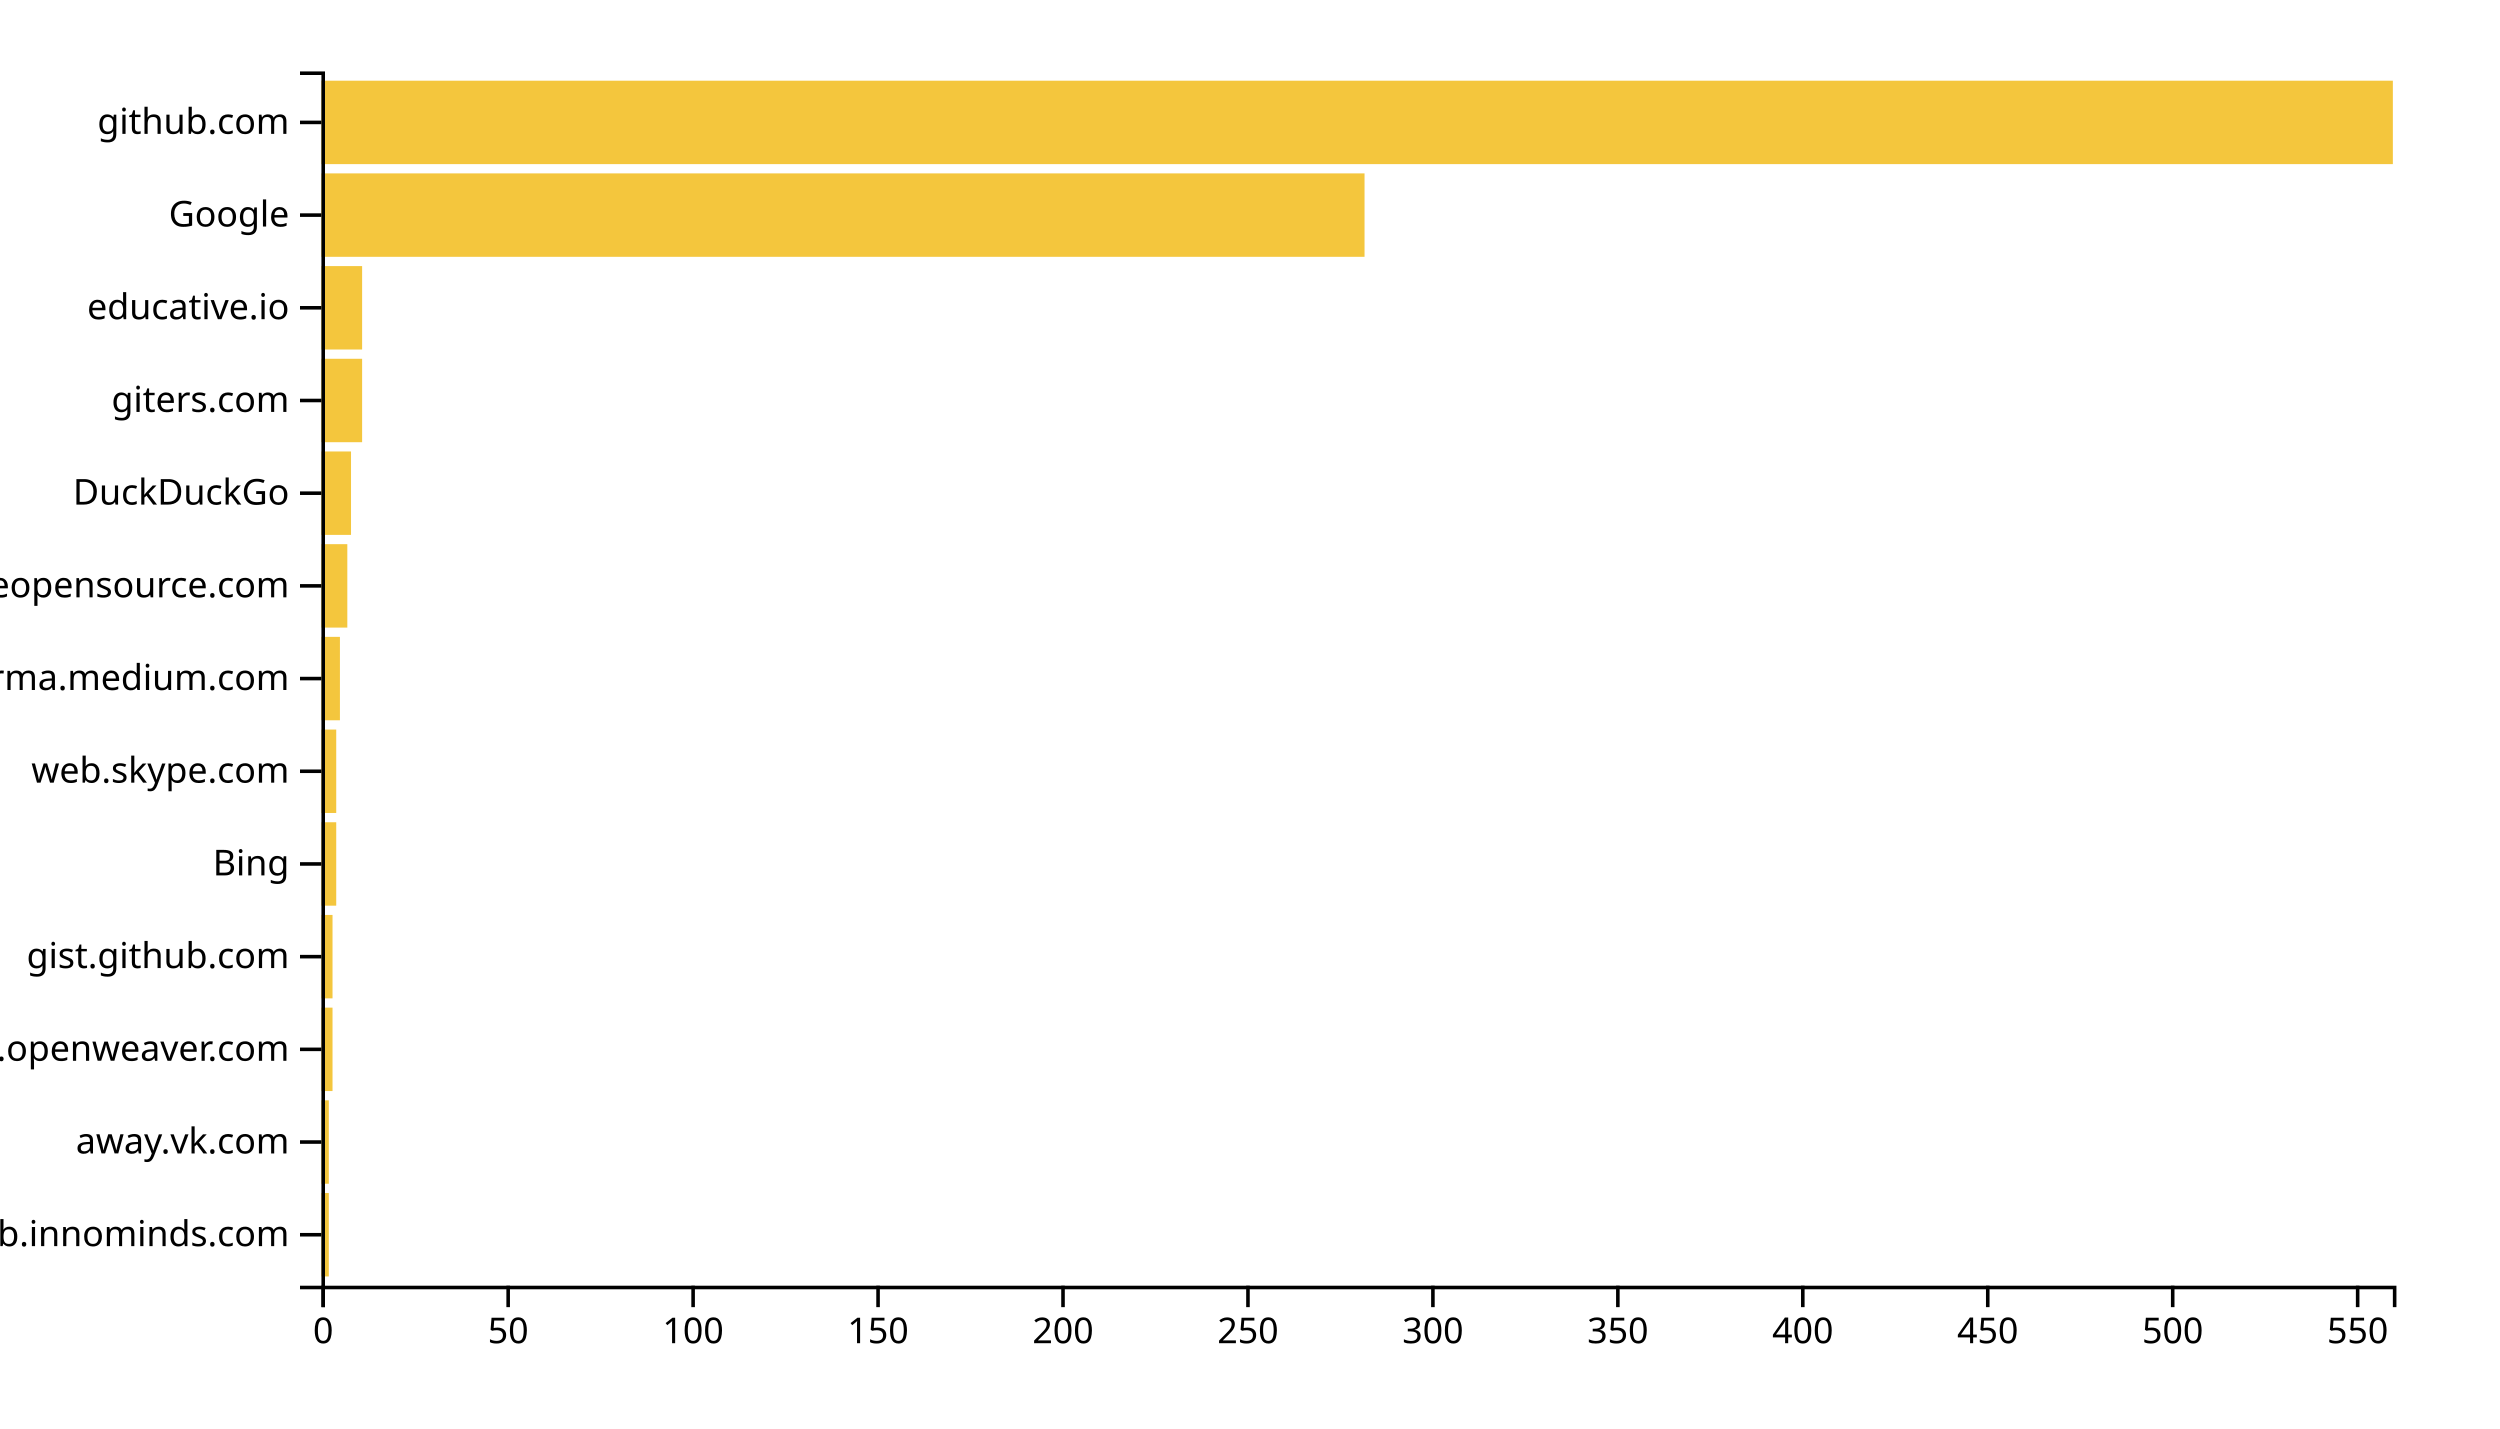
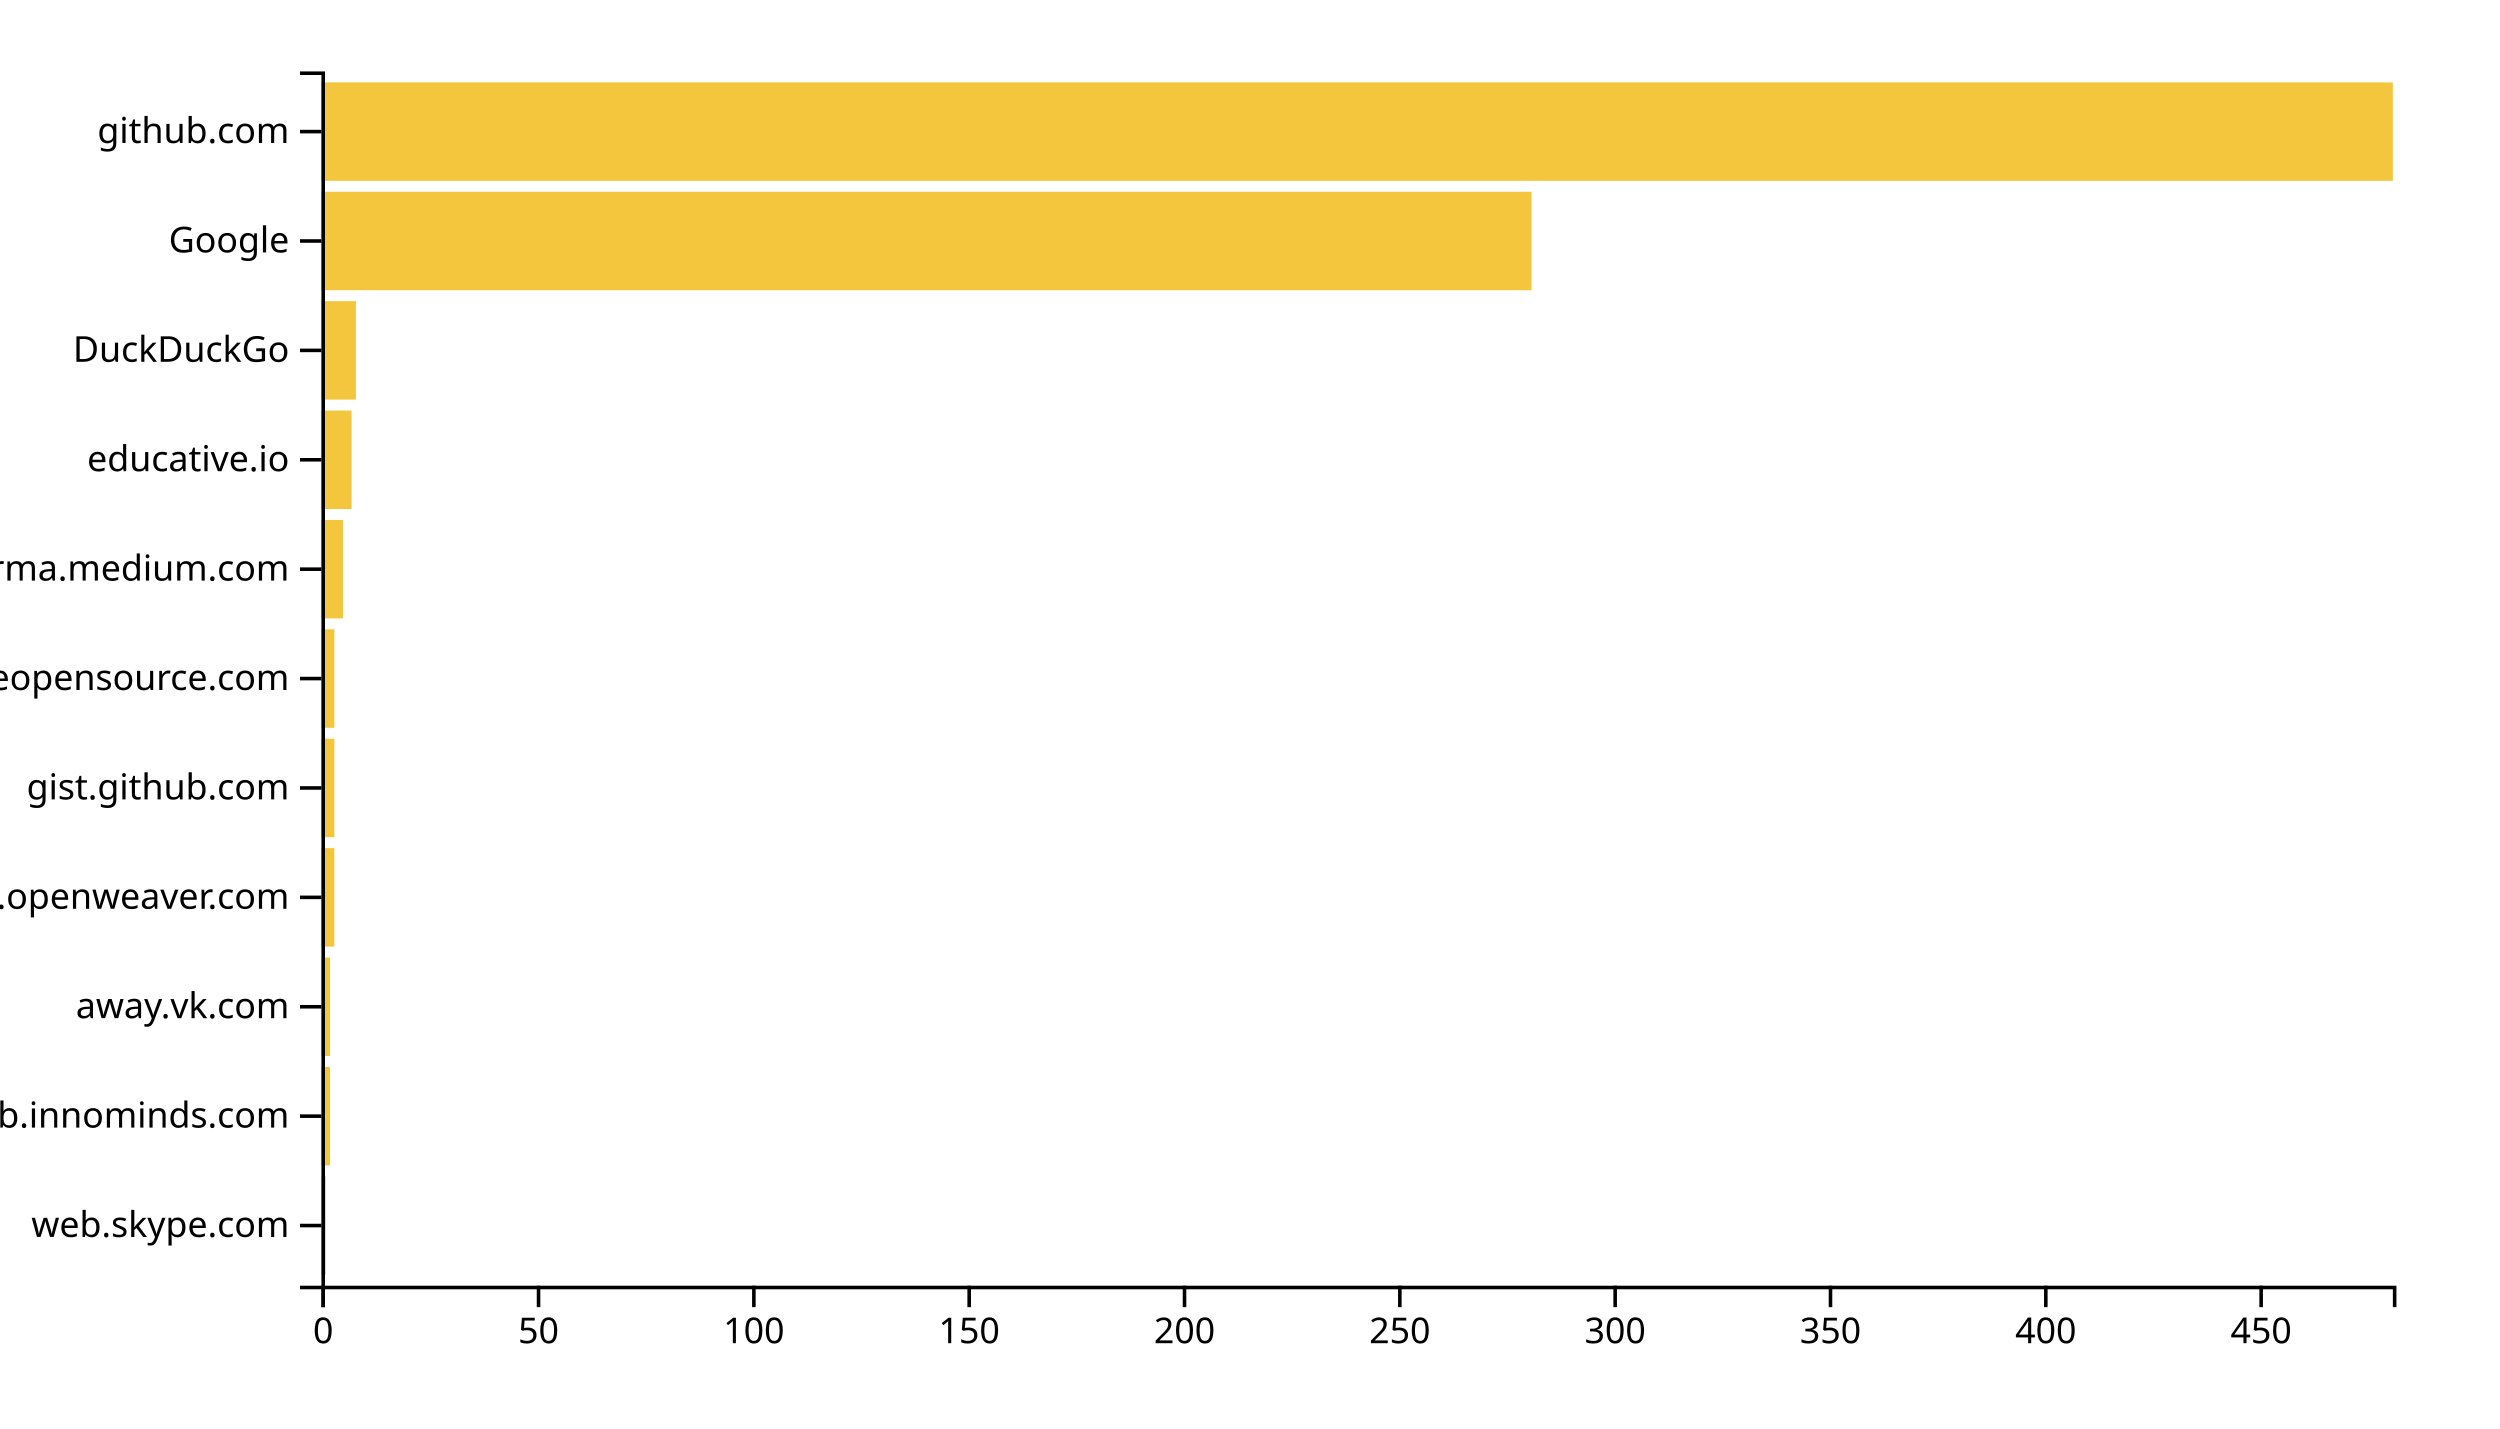
<svg xmlns="http://www.w3.org/2000/svg" width="700" height="400">
  <g transform="translate(90,20)">
-     <rect class="bar" width="2.071" y="314.046" height="23.359" style="fill: #f4c63d; text-anchor: end;" />
-     <rect class="bar" width="2.071" y="288.092" height="23.359" style="fill: #f4c63d; text-anchor: end;" />
-     <rect class="bar" width="3.107" y="262.137" height="23.359" style="fill: #f4c63d; text-anchor: end;" />
-     <rect class="bar" width="3.107" y="236.183" height="23.359" style="fill: #f4c63d; text-anchor: end;" />
-     <rect class="bar" width="4.143" y="210.229" height="23.359" style="fill: #f4c63d; text-anchor: end;" />
-     <rect class="bar" width="4.143" y="184.275" height="23.359" style="fill: #f4c63d; text-anchor: end;" />
-     <rect class="bar" width="5.179" y="158.321" height="23.359" style="fill: #f4c63d; text-anchor: end;" />
-     <rect class="bar" width="7.25" y="132.366" height="23.359" style="fill: #f4c63d; text-anchor: end;" />
-     <rect class="bar" width="8.286" y="106.412" height="23.359" style="fill: #f4c63d; text-anchor: end;" />
-     <rect class="bar" width="11.393" y="80.458" height="23.359" style="fill: #f4c63d; text-anchor: end;" />
-     <rect class="bar" width="11.393" y="54.504" height="23.359" style="fill: #f4c63d; text-anchor: end;" />
-     <rect class="bar" width="292.071" y="28.55" height="23.359" style="fill: #f4c63d; text-anchor: end;" />
-     <rect class="bar" width="580" y="2.595" height="23.359" style="fill: #f4c63d; text-anchor: end;" />
+     <rect class="bar" width="1.206" y="309.369" height="27.568" style="fill: #f4c63d; text-anchor: end;" />
+     <rect class="bar" width="2.412" y="278.739" height="27.568" style="fill: #f4c63d; text-anchor: end;" />
+     <rect class="bar" width="2.412" y="248.108" height="27.568" style="fill: #f4c63d; text-anchor: end;" />
+     <rect class="bar" width="3.617" y="217.477" height="27.568" style="fill: #f4c63d; text-anchor: end;" />
+     <rect class="bar" width="3.617" y="186.847" height="27.568" style="fill: #f4c63d; text-anchor: end;" />
+     <rect class="bar" width="3.617" y="156.216" height="27.568" style="fill: #f4c63d; text-anchor: end;" />
+     <rect class="bar" width="6.029" y="125.586" height="27.568" style="fill: #f4c63d; text-anchor: end;" />
+     <rect class="bar" width="8.441" y="94.955" height="27.568" style="fill: #f4c63d; text-anchor: end;" />
+     <rect class="bar" width="9.647" y="64.324" height="27.568" style="fill: #f4c63d; text-anchor: end;" />
+     <rect class="bar" width="338.836" y="33.694" height="27.568" style="fill: #f4c63d; text-anchor: end;" />
+     <rect class="bar" width="580" y="3.063" height="27.568" style="fill: #f4c63d; text-anchor: end;" />
    <g transform="translate(0,340)" fill="none" font-size="10" font-family="sans-serif" text-anchor="middle">
      <path class="domain" stroke="currentColor" d="M0.5,6V0.5H580.5V6" />
      <g class="tick" opacity="1" transform="translate(0.5,0)">
        <line stroke="currentColor" y2="6" />
        <text fill="currentColor" y="9" dy="0.71em">0</text>
      </g>
-       <g class="tick" opacity="1" transform="translate(52.28571,0)">
+       <g class="tick" opacity="1" transform="translate(60.79106,0)">
        <line stroke="currentColor" y2="6" />
        <text fill="currentColor" y="9" dy="0.71em">50</text>
      </g>
-       <g class="tick" opacity="1" transform="translate(104.0714,0)">
+       <g class="tick" opacity="1" transform="translate(121.0821,0)">
        <line stroke="currentColor" y2="6" />
        <text fill="currentColor" y="9" dy="0.71em">100</text>
      </g>
-       <g class="tick" opacity="1" transform="translate(155.8571,0)">
+       <g class="tick" opacity="1" transform="translate(181.3732,0)">
        <line stroke="currentColor" y2="6" />
        <text fill="currentColor" y="9" dy="0.71em">150</text>
      </g>
-       <g class="tick" opacity="1" transform="translate(207.6429,0)">
+       <g class="tick" opacity="1" transform="translate(241.6642,0)">
        <line stroke="currentColor" y2="6" />
        <text fill="currentColor" y="9" dy="0.71em">200</text>
      </g>
-       <g class="tick" opacity="1" transform="translate(259.4286,0)">
+       <g class="tick" opacity="1" transform="translate(301.9553,0)">
        <line stroke="currentColor" y2="6" />
        <text fill="currentColor" y="9" dy="0.71em">250</text>
      </g>
-       <g class="tick" opacity="1" transform="translate(311.2143,0)">
+       <g class="tick" opacity="1" transform="translate(362.2464,0)">
        <line stroke="currentColor" y2="6" />
        <text fill="currentColor" y="9" dy="0.71em">300</text>
      </g>
-       <g class="tick" opacity="1" transform="translate(363,0)">
+       <g class="tick" opacity="1" transform="translate(422.5374,0)">
        <line stroke="currentColor" y2="6" />
        <text fill="currentColor" y="9" dy="0.71em">350</text>
      </g>
-       <g class="tick" opacity="1" transform="translate(414.7857,0)">
+       <g class="tick" opacity="1" transform="translate(482.8285,0)">
        <line stroke="currentColor" y2="6" />
        <text fill="currentColor" y="9" dy="0.71em">400</text>
      </g>
-       <g class="tick" opacity="1" transform="translate(466.5714,0)">
+       <g class="tick" opacity="1" transform="translate(543.1195,0)">
        <line stroke="currentColor" y2="6" />
        <text fill="currentColor" y="9" dy="0.71em">450</text>
-       </g>
-       <g class="tick" opacity="1" transform="translate(518.3571,0)">
-         <line stroke="currentColor" y2="6" />
-         <text fill="currentColor" y="9" dy="0.71em">500</text>
-       </g>
-       <g class="tick" opacity="1" transform="translate(570.1429,0)">
-         <line stroke="currentColor" y2="6" />
-         <text fill="currentColor" y="9" dy="0.71em">550</text>
      </g>
    </g>
    <g fill="none" font-size="10" font-family="sans-serif" text-anchor="end">
      <path class="domain" stroke="currentColor" d="M-6,340.5H0.5V0.5H-6" />
-       <g class="tick" opacity="1" transform="translate(0,325.7252)">
+       <g class="tick" opacity="1" transform="translate(0,323.1532)">
+         <line stroke="currentColor" x2="-6" />
+         <text fill="currentColor" x="-9" dy="0.32em">web.skype.com</text>
+       </g>
+       <g class="tick" opacity="1" transform="translate(0,292.5225)">
        <line stroke="currentColor" x2="-6" />
        <text fill="currentColor" x="-9" dy="0.32em">github.innominds.com</text>
      </g>
-       <g class="tick" opacity="1" transform="translate(0,299.771)">
+       <g class="tick" opacity="1" transform="translate(0,261.8919)">
        <line stroke="currentColor" x2="-6" />
        <text fill="currentColor" x="-9" dy="0.32em">away.vk.com</text>
      </g>
-       <g class="tick" opacity="1" transform="translate(0,273.8168)">
+       <g class="tick" opacity="1" transform="translate(0,231.2613)">
        <line stroke="currentColor" x2="-6" />
        <text fill="currentColor" x="-9" dy="0.32em">kandi.openweaver.com</text>
      </g>
-       <g class="tick" opacity="1" transform="translate(0,247.8626)">
+       <g class="tick" opacity="1" transform="translate(0,200.6306)">
        <line stroke="currentColor" x2="-6" />
        <text fill="currentColor" x="-9" dy="0.32em">gist.github.com</text>
      </g>
-       <g class="tick" opacity="1" transform="translate(0,221.9084)">
+       <g class="tick" opacity="1" transform="translate(0,170)">
        <line stroke="currentColor" x2="-6" />
-         <text fill="currentColor" x="-9" dy="0.32em">Bing</text>
+         <text fill="currentColor" x="-9" dy="0.32em">awesomeopensource.com</text>
      </g>
-       <g class="tick" opacity="1" transform="translate(0,195.9542)">
-         <line stroke="currentColor" x2="-6" />
-         <text fill="currentColor" x="-9" dy="0.32em">web.skype.com</text>
-       </g>
-       <g class="tick" opacity="1" transform="translate(0,170)">
+       <g class="tick" opacity="1" transform="translate(0,139.3694)">
        <line stroke="currentColor" x2="-6" />
        <text fill="currentColor" x="-9" dy="0.32em">xgirma.medium.com</text>
      </g>
-       <g class="tick" opacity="1" transform="translate(0,144.0458)">
+       <g class="tick" opacity="1" transform="translate(0,108.7387)">
        <line stroke="currentColor" x2="-6" />
-         <text fill="currentColor" x="-9" dy="0.32em">awesomeopensource.com</text>
+         <text fill="currentColor" x="-9" dy="0.32em">educative.io</text>
      </g>
-       <g class="tick" opacity="1" transform="translate(0,118.0916)">
+       <g class="tick" opacity="1" transform="translate(0,78.10811)">
        <line stroke="currentColor" x2="-6" />
        <text fill="currentColor" x="-9" dy="0.32em">DuckDuckGo</text>
      </g>
-       <g class="tick" opacity="1" transform="translate(0,92.1374)">
-         <line stroke="currentColor" x2="-6" />
-         <text fill="currentColor" x="-9" dy="0.32em">giters.com</text>
-       </g>
-       <g class="tick" opacity="1" transform="translate(0,66.18321)">
-         <line stroke="currentColor" x2="-6" />
-         <text fill="currentColor" x="-9" dy="0.32em">educative.io</text>
-       </g>
-       <g class="tick" opacity="1" transform="translate(0,40.22901)">
+       <g class="tick" opacity="1" transform="translate(0,47.47748)">
        <line stroke="currentColor" x2="-6" />
        <text fill="currentColor" x="-9" dy="0.32em">Google</text>
      </g>
-       <g class="tick" opacity="1" transform="translate(0,14.27481)">
+       <g class="tick" opacity="1" transform="translate(0,16.84685)">
        <line stroke="currentColor" x2="-6" />
        <text fill="currentColor" x="-9" dy="0.32em">github.com</text>
      </g>
    </g>
  </g>
</svg>
